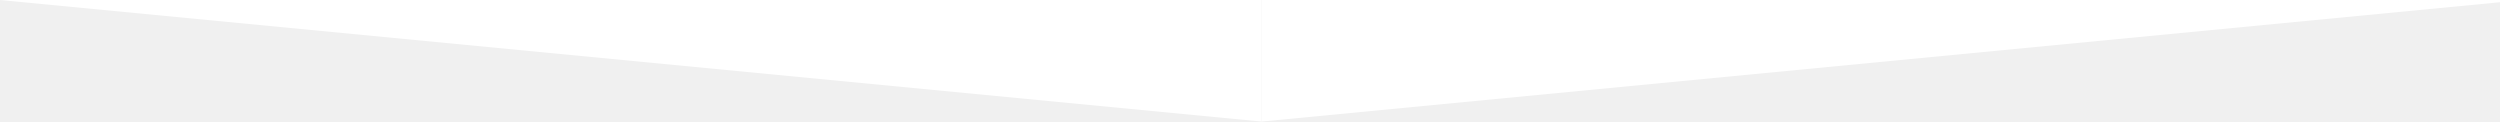
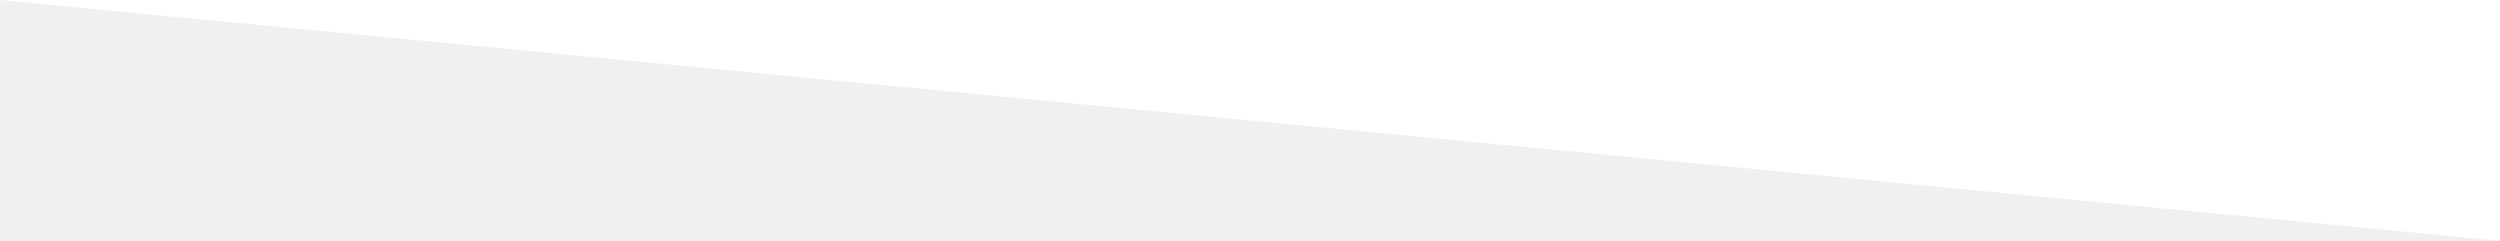
- <svg xmlns="http://www.w3.org/2000/svg" width="761" height="37" viewBox="0 0 761 37" fill="none">
+ <svg xmlns="http://www.w3.org/2000/svg" width="384" height="37" viewBox="0 0 384 37" fill="none">
  <path fill-rule="evenodd" clip-rule="evenodd" d="M0 0H384V37L0 0Z" fill="white" />
-   <path fill-rule="evenodd" clip-rule="evenodd" d="M768 0H384V37L768 0Z" fill="white" />
</svg>
